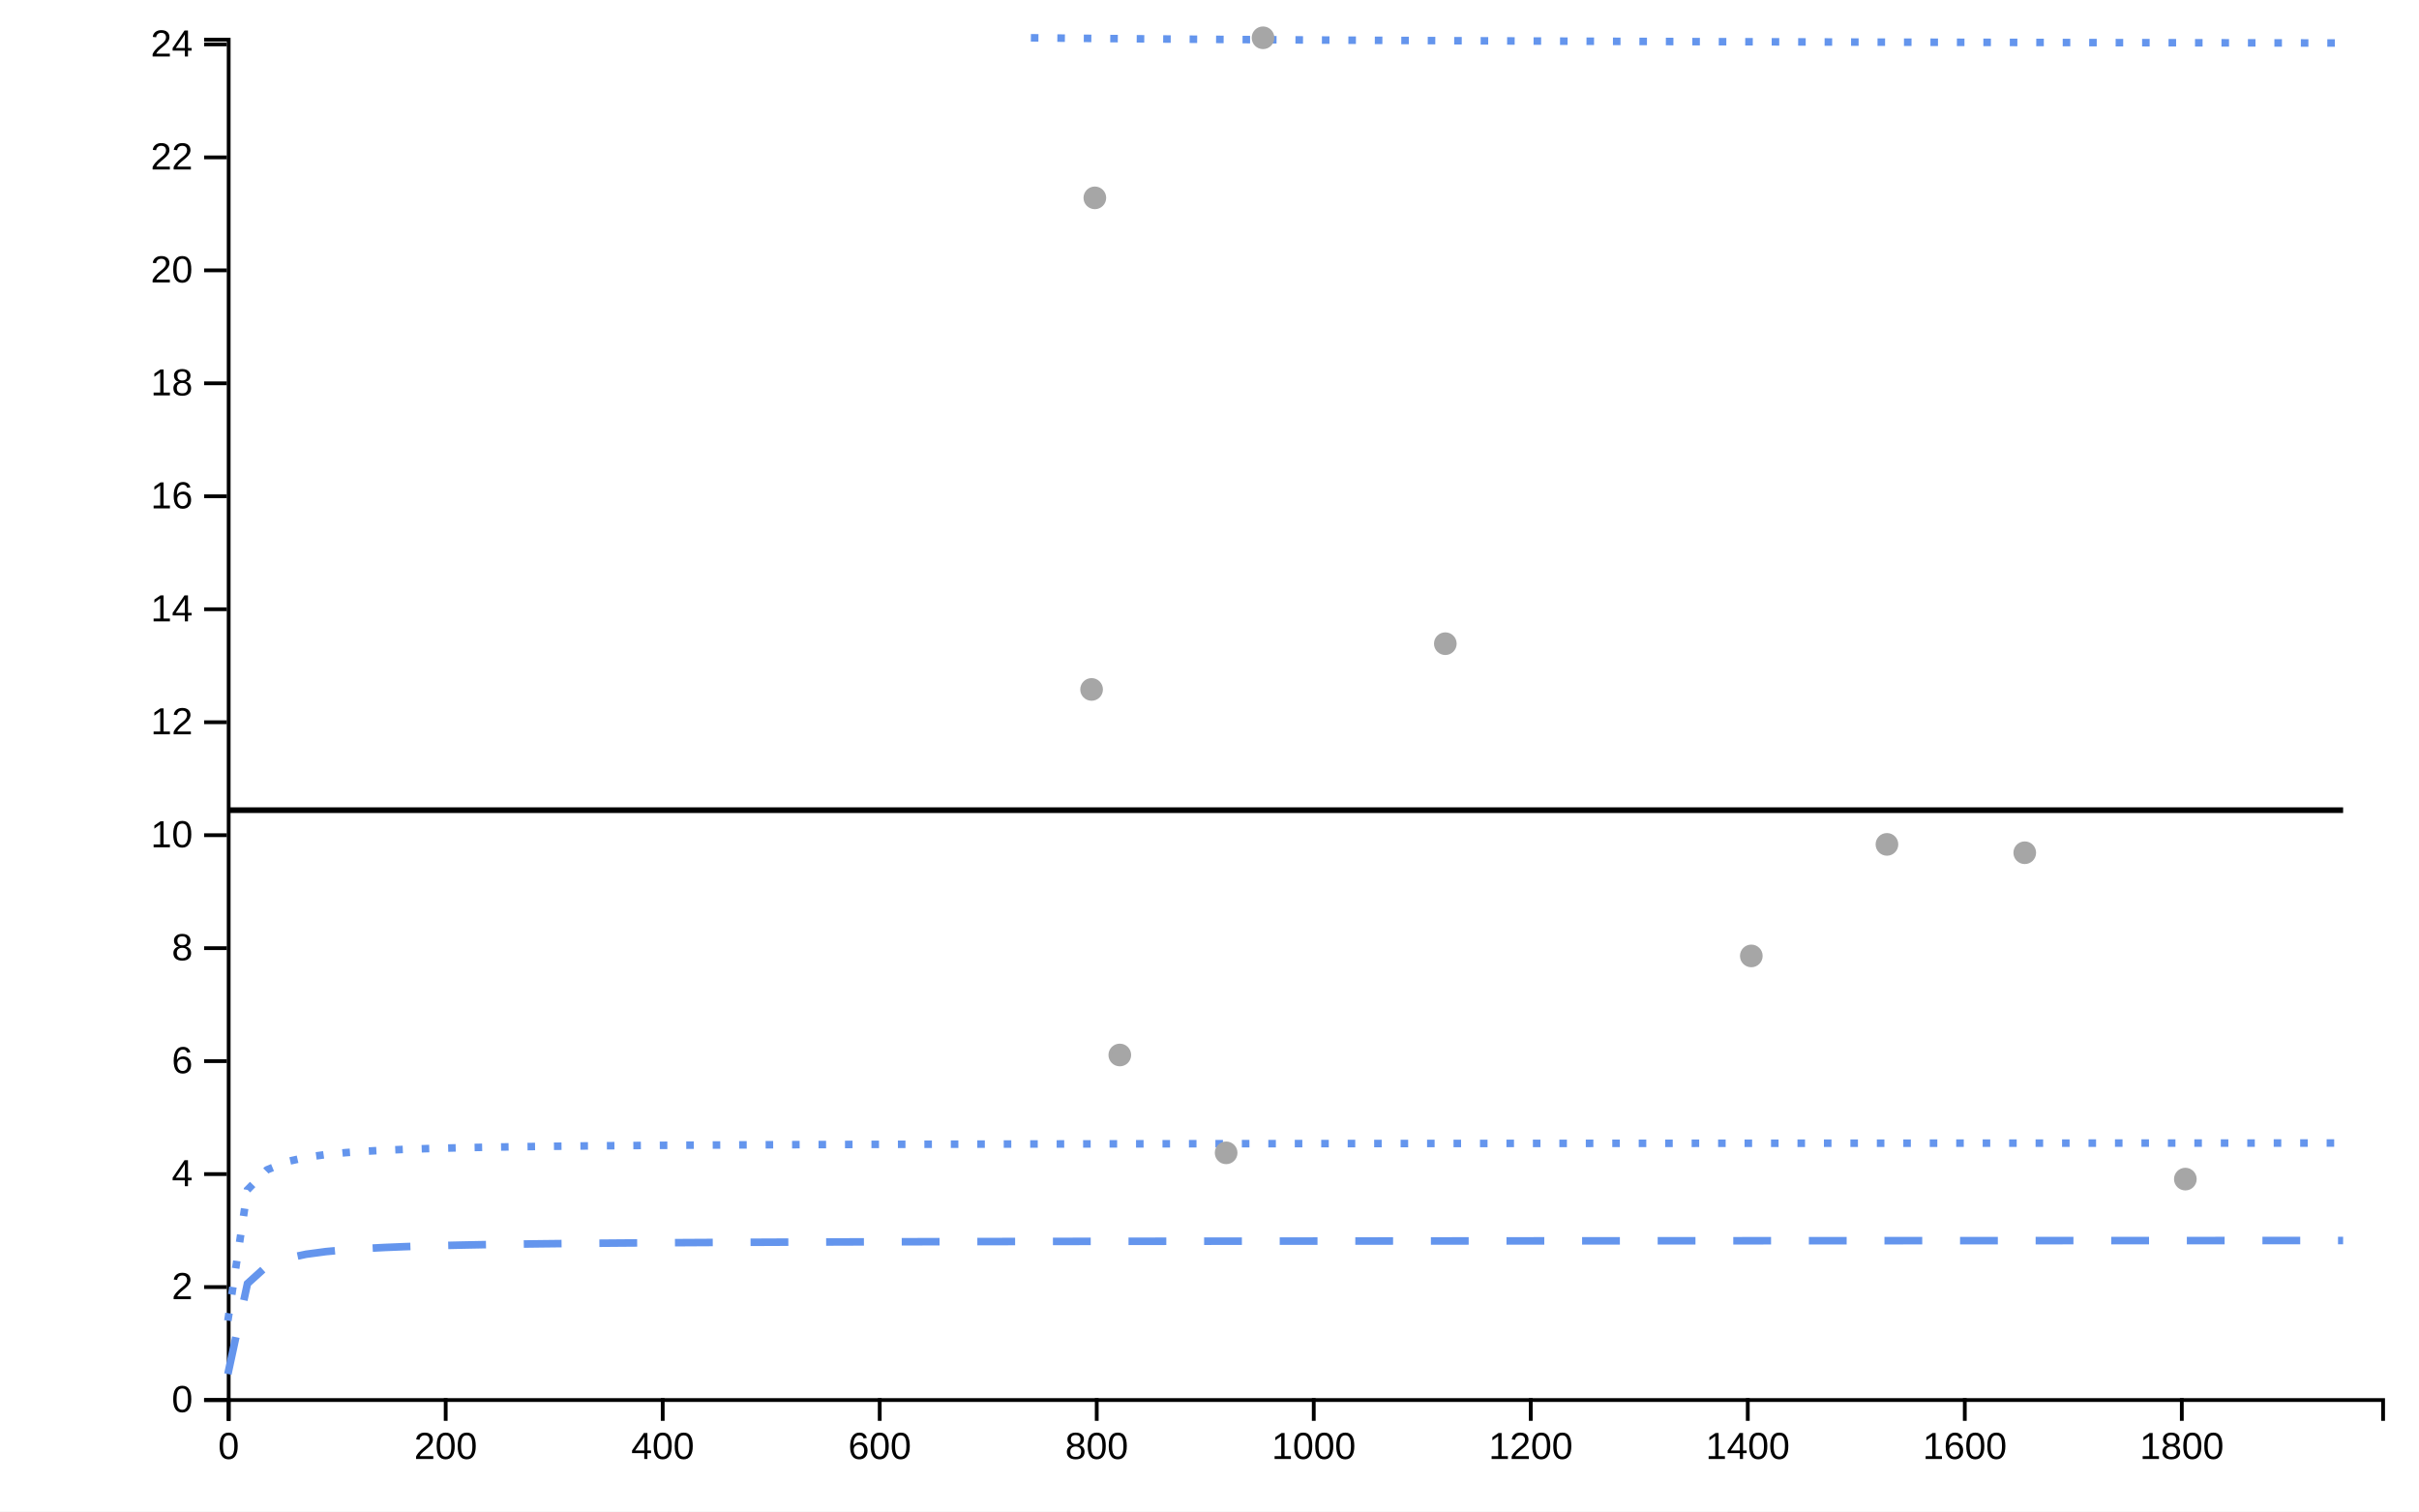
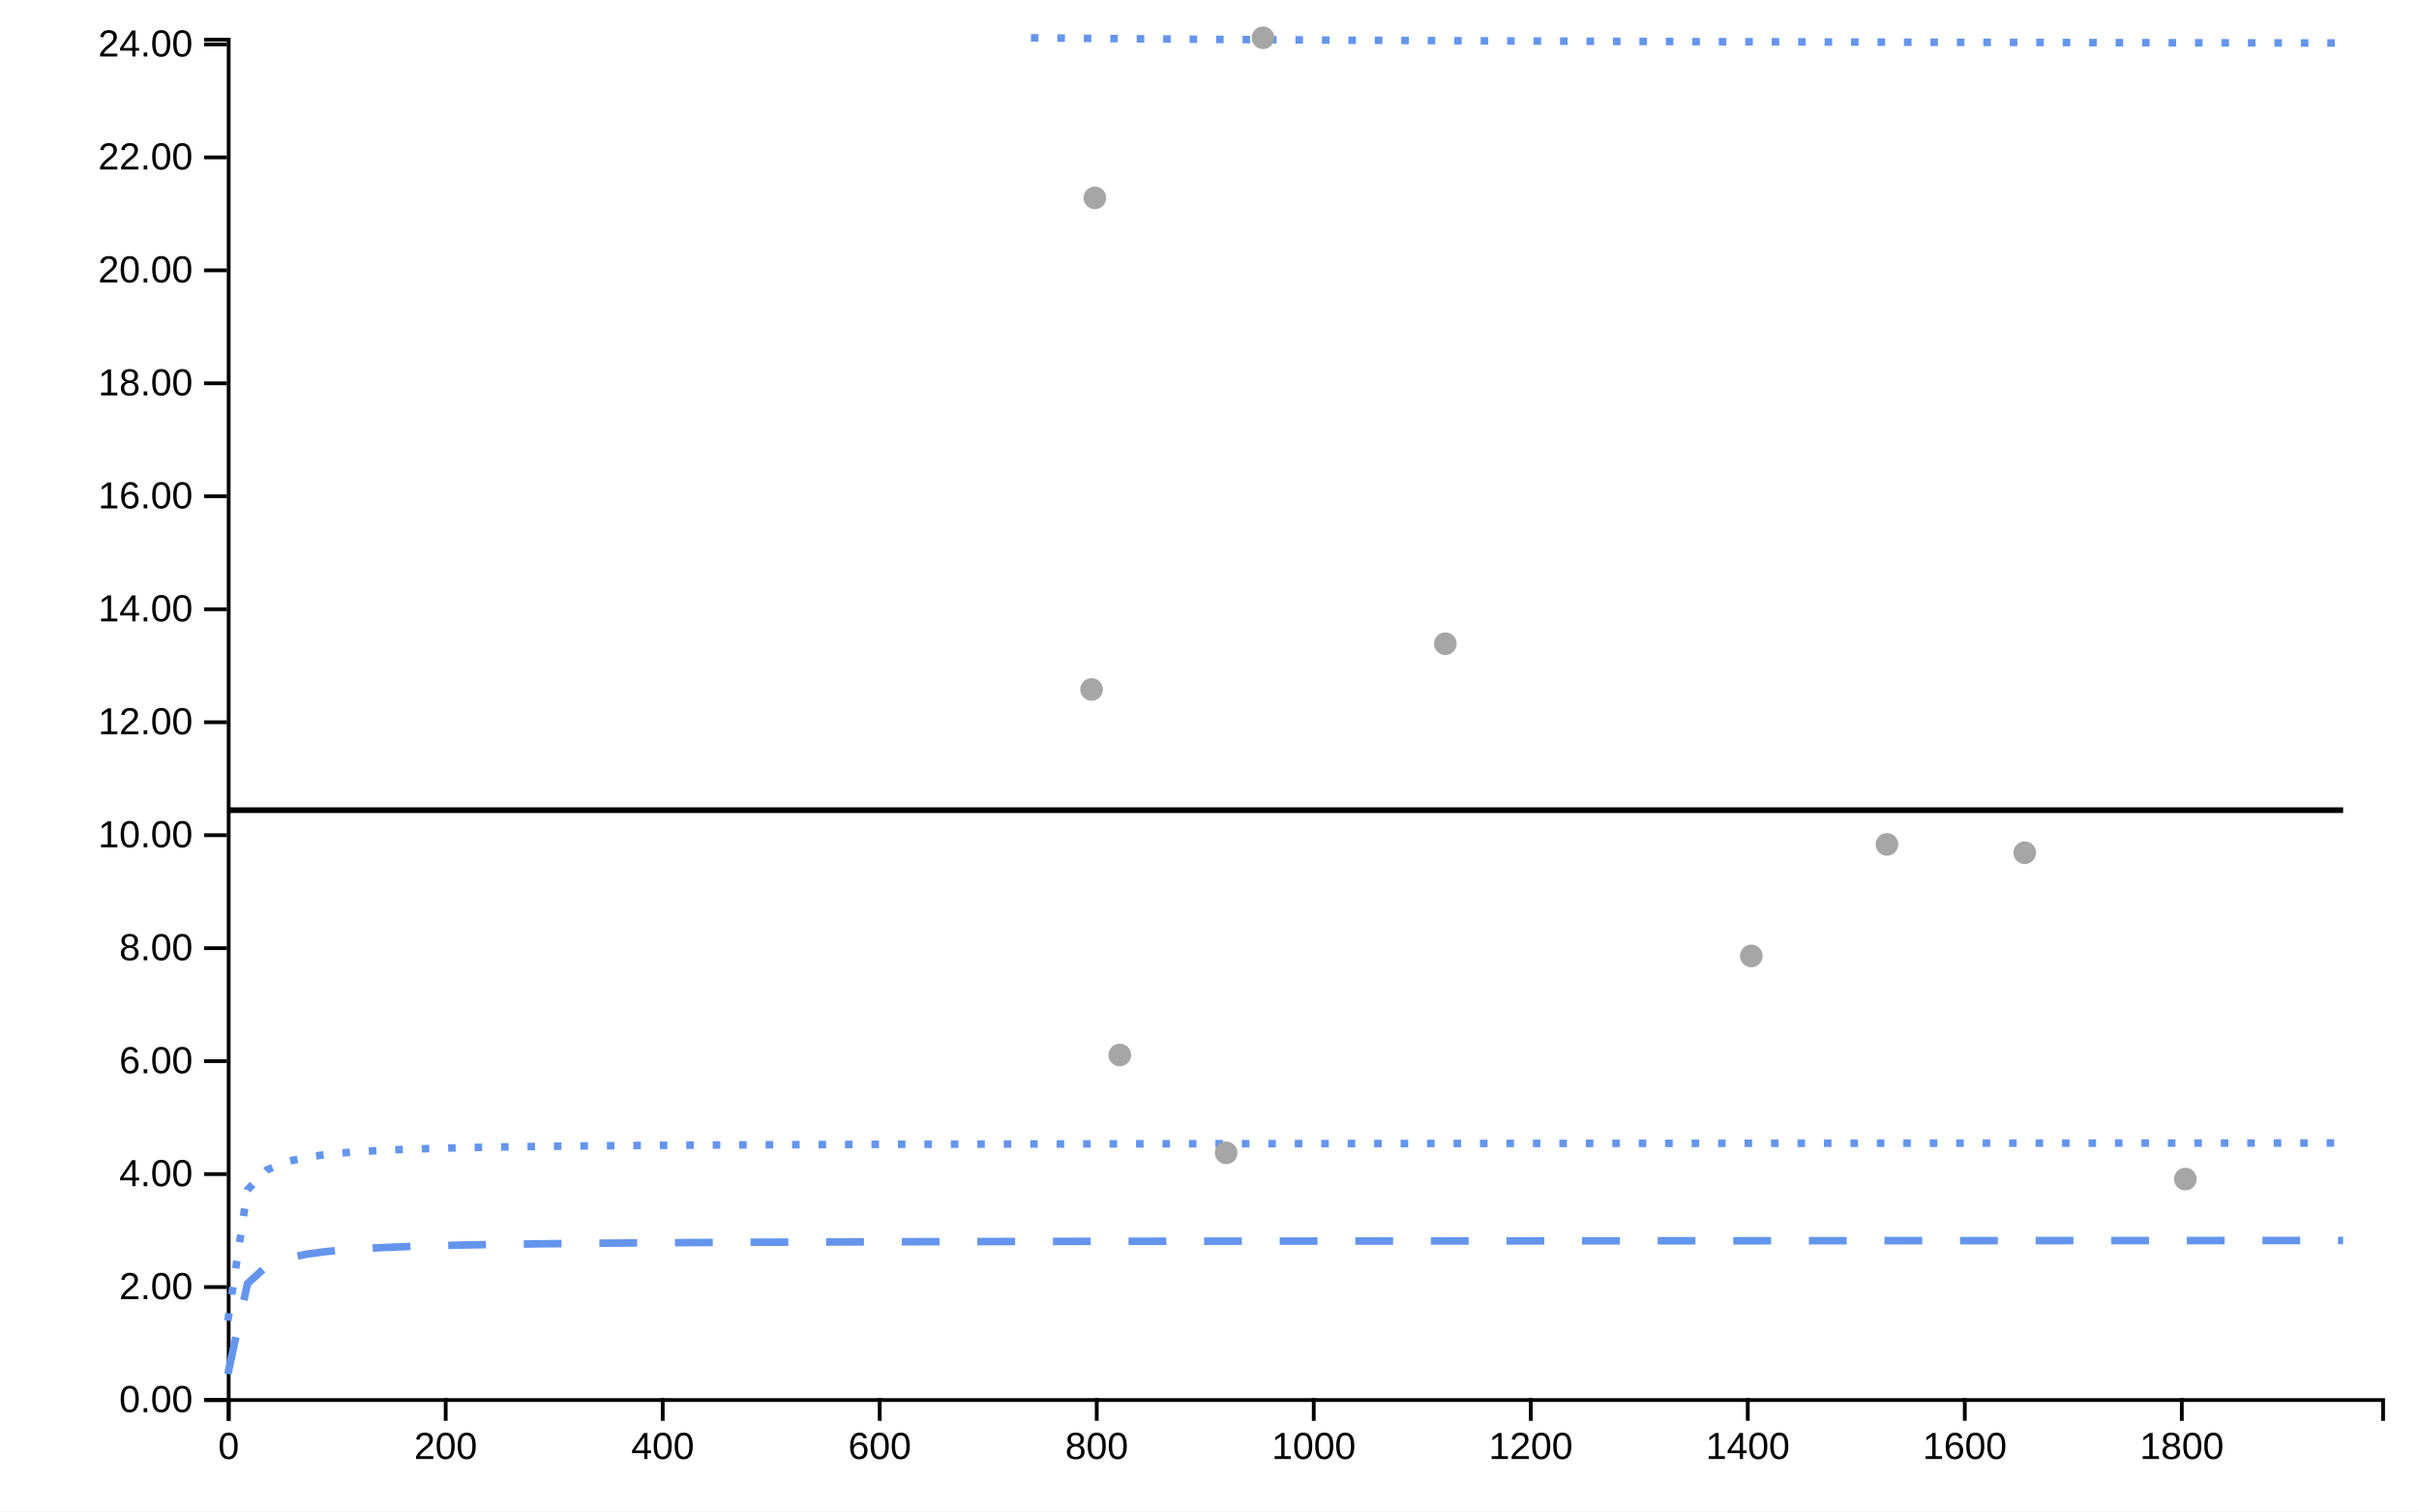
<svg xmlns="http://www.w3.org/2000/svg" viewBox="0 0 640 400" width="640px" height="400px">
  <rect x="0" y="0" width="100%" height="100%" fill="white" />
  <line style="stroke-opacity:0" class="ttip-line-x" x1="0" x2="0" y1="10" y2="370" stroke-width="1px" stroke="black" />
  <line style="stroke-opacity:0" class="ttip-line-y" x1="60" x2="630" y1="0" y2="0" stroke-width="1px" stroke="black" />
+   <g class="gridgroup" />
  <g class="xaxisgroup" fill="none" font-size="10" font-family="sans-serif" text-anchor="middle" color="#000000" transform="translate(0, 370)">
    <g class="xaxislabel">
-       <text style="text-anchor:middle;font-size:10px;font-family:'Arial', sans-serif;fill:#000000" x="0" y="0" transform="translate(320, 25)" />
+       <text style="text-anchor:middle;font-size:10px;font-style:normal;font-family:'Arial', sans-serif;fill:#000000" x="0" y="0" transform="translate(320, 25)" />
    </g>
    <path class="domain" stroke="currentColor" d="M60.5,6V0.5H630.5V6" />
    <g class="tick" opacity="1" transform="translate(60.5,0)">
-       <line stroke="currentColor" y2="6" />
+       <line style="stroke:currentColor" stroke="currentColor" y2="6" />
      <text style="font-size:10px;font-family:'Arial', sans-serif;fill:#000000" fill="currentColor" y="9" dy="0.71em" transform="rotate(0)" text-anchor="middle">0</text>
    </g>
    <g class="tick" opacity="1" transform="translate(117.9163,0)">
-       <line stroke="currentColor" y2="6" />
+       <line style="stroke:currentColor" stroke="currentColor" y2="6" />
      <text style="font-size:10px;font-family:'Arial', sans-serif;fill:#000000" fill="currentColor" y="9" dy="0.71em" transform="rotate(0)" text-anchor="middle">200</text>
    </g>
    <g class="tick" opacity="1" transform="translate(175.3325,0)">
-       <line stroke="currentColor" y2="6" />
+       <line style="stroke:currentColor" stroke="currentColor" y2="6" />
      <text style="font-size:10px;font-family:'Arial', sans-serif;fill:#000000" fill="currentColor" y="9" dy="0.71em" transform="rotate(0)" text-anchor="middle">400</text>
    </g>
    <g class="tick" opacity="1" transform="translate(232.7488,0)">
-       <line stroke="currentColor" y2="6" />
+       <line style="stroke:currentColor" stroke="currentColor" y2="6" />
      <text style="font-size:10px;font-family:'Arial', sans-serif;fill:#000000" fill="currentColor" y="9" dy="0.71em" transform="rotate(0)" text-anchor="middle">600</text>
    </g>
    <g class="tick" opacity="1" transform="translate(290.1651,0)">
-       <line stroke="currentColor" y2="6" />
+       <line style="stroke:currentColor" stroke="currentColor" y2="6" />
      <text style="font-size:10px;font-family:'Arial', sans-serif;fill:#000000" fill="currentColor" y="9" dy="0.71em" transform="rotate(0)" text-anchor="middle">800</text>
    </g>
    <g class="tick" opacity="1" transform="translate(347.5813,0)">
-       <line stroke="currentColor" y2="6" />
+       <line style="stroke:currentColor" stroke="currentColor" y2="6" />
      <text style="font-size:10px;font-family:'Arial', sans-serif;fill:#000000" fill="currentColor" y="9" dy="0.71em" transform="rotate(0)" text-anchor="middle">1000</text>
    </g>
    <g class="tick" opacity="1" transform="translate(404.9976,0)">
-       <line stroke="currentColor" y2="6" />
+       <line style="stroke:currentColor" stroke="currentColor" y2="6" />
      <text style="font-size:10px;font-family:'Arial', sans-serif;fill:#000000" fill="currentColor" y="9" dy="0.71em" transform="rotate(0)" text-anchor="middle">1200</text>
    </g>
    <g class="tick" opacity="1" transform="translate(462.4139,0)">
-       <line stroke="currentColor" y2="6" />
+       <line style="stroke:currentColor" stroke="currentColor" y2="6" />
      <text style="font-size:10px;font-family:'Arial', sans-serif;fill:#000000" fill="currentColor" y="9" dy="0.71em" transform="rotate(0)" text-anchor="middle">1400</text>
    </g>
    <g class="tick" opacity="1" transform="translate(519.8301,0)">
-       <line stroke="currentColor" y2="6" />
+       <line style="stroke:currentColor" stroke="currentColor" y2="6" />
      <text style="font-size:10px;font-family:'Arial', sans-serif;fill:#000000" fill="currentColor" y="9" dy="0.71em" transform="rotate(0)" text-anchor="middle">1600</text>
    </g>
    <g class="tick" opacity="1" transform="translate(577.2464,0)">
-       <line stroke="currentColor" y2="6" />
+       <line style="stroke:currentColor" stroke="currentColor" y2="6" />
      <text style="font-size:10px;font-family:'Arial', sans-serif;fill:#000000" fill="currentColor" y="9" dy="0.71em" transform="rotate(0)" text-anchor="middle">1800</text>
    </g>
  </g>
  <g class="yaxisgroup" fill="none" font-size="10" font-family="sans-serif" text-anchor="end" color="#000000" transform="translate(60, 0)">
    <g class="yaxislabel">
-       <text style="text-anchor:middle;font-size:10px;font-family:'Arial', sans-serif;fill:#000000" x="-45" y="200" transform="rotate(-90, -45, 200)" />
+       <text style="text-anchor:middle;font-size:10px;font-style:normal;font-family:'Arial', sans-serif;fill:#000000" x="-45" y="200" transform="rotate(-90, -45, 200)" />
    </g>
    <path class="domain" stroke="currentColor" d="M-6,370.5H0.5V10.5H-6" />
    <g class="tick" opacity="1" transform="translate(0,370.5)">
-       <line stroke="currentColor" x2="-6" />
-       <text style="text-anchor:right;font-size:10px;font-family:'Arial', sans-serif;fill:#000000" fill="currentColor" x="-9" dy="0.32em" transform="rotate(0)">0</text>
+       <line style="stroke:currentColor" stroke="currentColor" x2="-6" />
+       <text style="text-anchor:right;font-size:10px;font-family:'Arial', sans-serif;fill:#000000" fill="currentColor" x="-9" dy="0.32em" transform="rotate(0)">0.00</text>
    </g>
    <g class="tick" opacity="1" transform="translate(0,340.6043)">
-       <line stroke="currentColor" x2="-6" />
-       <text style="text-anchor:right;font-size:10px;font-family:'Arial', sans-serif;fill:#000000" fill="currentColor" x="-9" dy="0.32em" transform="rotate(0)">2</text>
+       <line style="stroke:currentColor" stroke="currentColor" x2="-6" />
+       <text style="text-anchor:right;font-size:10px;font-family:'Arial', sans-serif;fill:#000000" fill="currentColor" x="-9" dy="0.32em" transform="rotate(0)">2.00</text>
    </g>
    <g class="tick" opacity="1" transform="translate(0,310.7087)">
-       <line stroke="currentColor" x2="-6" />
-       <text style="text-anchor:right;font-size:10px;font-family:'Arial', sans-serif;fill:#000000" fill="currentColor" x="-9" dy="0.32em" transform="rotate(0)">4</text>
+       <line style="stroke:currentColor" stroke="currentColor" x2="-6" />
+       <text style="text-anchor:right;font-size:10px;font-family:'Arial', sans-serif;fill:#000000" fill="currentColor" x="-9" dy="0.32em" transform="rotate(0)">4.00</text>
    </g>
    <g class="tick" opacity="1" transform="translate(0,280.813)">
-       <line stroke="currentColor" x2="-6" />
-       <text style="text-anchor:right;font-size:10px;font-family:'Arial', sans-serif;fill:#000000" fill="currentColor" x="-9" dy="0.32em" transform="rotate(0)">6</text>
+       <line style="stroke:currentColor" stroke="currentColor" x2="-6" />
+       <text style="text-anchor:right;font-size:10px;font-family:'Arial', sans-serif;fill:#000000" fill="currentColor" x="-9" dy="0.32em" transform="rotate(0)">6.00</text>
    </g>
    <g class="tick" opacity="1" transform="translate(0,250.9174)">
-       <line stroke="currentColor" x2="-6" />
-       <text style="text-anchor:right;font-size:10px;font-family:'Arial', sans-serif;fill:#000000" fill="currentColor" x="-9" dy="0.32em" transform="rotate(0)">8</text>
+       <line style="stroke:currentColor" stroke="currentColor" x2="-6" />
+       <text style="text-anchor:right;font-size:10px;font-family:'Arial', sans-serif;fill:#000000" fill="currentColor" x="-9" dy="0.32em" transform="rotate(0)">8.00</text>
    </g>
    <g class="tick" opacity="1" transform="translate(0,221.0217)">
-       <line stroke="currentColor" x2="-6" />
-       <text style="text-anchor:right;font-size:10px;font-family:'Arial', sans-serif;fill:#000000" fill="currentColor" x="-9" dy="0.32em" transform="rotate(0)">10</text>
+       <line style="stroke:currentColor" stroke="currentColor" x2="-6" />
+       <text style="text-anchor:right;font-size:10px;font-family:'Arial', sans-serif;fill:#000000" fill="currentColor" x="-9" dy="0.32em" transform="rotate(0)">10.00</text>
    </g>
    <g class="tick" opacity="1" transform="translate(0,191.1261)">
-       <line stroke="currentColor" x2="-6" />
-       <text style="text-anchor:right;font-size:10px;font-family:'Arial', sans-serif;fill:#000000" fill="currentColor" x="-9" dy="0.32em" transform="rotate(0)">12</text>
+       <line style="stroke:currentColor" stroke="currentColor" x2="-6" />
+       <text style="text-anchor:right;font-size:10px;font-family:'Arial', sans-serif;fill:#000000" fill="currentColor" x="-9" dy="0.32em" transform="rotate(0)">12.00</text>
    </g>
    <g class="tick" opacity="1" transform="translate(0,161.2304)">
-       <line stroke="currentColor" x2="-6" />
-       <text style="text-anchor:right;font-size:10px;font-family:'Arial', sans-serif;fill:#000000" fill="currentColor" x="-9" dy="0.32em" transform="rotate(0)">14</text>
+       <line style="stroke:currentColor" stroke="currentColor" x2="-6" />
+       <text style="text-anchor:right;font-size:10px;font-family:'Arial', sans-serif;fill:#000000" fill="currentColor" x="-9" dy="0.32em" transform="rotate(0)">14.00</text>
    </g>
    <g class="tick" opacity="1" transform="translate(0,131.3348)">
-       <line stroke="currentColor" x2="-6" />
-       <text style="text-anchor:right;font-size:10px;font-family:'Arial', sans-serif;fill:#000000" fill="currentColor" x="-9" dy="0.32em" transform="rotate(0)">16</text>
+       <line style="stroke:currentColor" stroke="currentColor" x2="-6" />
+       <text style="text-anchor:right;font-size:10px;font-family:'Arial', sans-serif;fill:#000000" fill="currentColor" x="-9" dy="0.32em" transform="rotate(0)">16.00</text>
    </g>
    <g class="tick" opacity="1" transform="translate(0,101.4391)">
-       <line stroke="currentColor" x2="-6" />
-       <text style="text-anchor:right;font-size:10px;font-family:'Arial', sans-serif;fill:#000000" fill="currentColor" x="-9" dy="0.32em" transform="rotate(0)">18</text>
+       <line style="stroke:currentColor" stroke="currentColor" x2="-6" />
+       <text style="text-anchor:right;font-size:10px;font-family:'Arial', sans-serif;fill:#000000" fill="currentColor" x="-9" dy="0.32em" transform="rotate(0)">18.00</text>
    </g>
    <g class="tick" opacity="1" transform="translate(0,71.54348)">
-       <line stroke="currentColor" x2="-6" />
-       <text style="text-anchor:right;font-size:10px;font-family:'Arial', sans-serif;fill:#000000" fill="currentColor" x="-9" dy="0.32em" transform="rotate(0)">20</text>
+       <line style="stroke:currentColor" stroke="currentColor" x2="-6" />
+       <text style="text-anchor:right;font-size:10px;font-family:'Arial', sans-serif;fill:#000000" fill="currentColor" x="-9" dy="0.32em" transform="rotate(0)">20.00</text>
    </g>
    <g class="tick" opacity="1" transform="translate(0,41.64783)">
-       <line stroke="currentColor" x2="-6" />
-       <text style="text-anchor:right;font-size:10px;font-family:'Arial', sans-serif;fill:#000000" fill="currentColor" x="-9" dy="0.32em" transform="rotate(0)">22</text>
+       <line style="stroke:currentColor" stroke="currentColor" x2="-6" />
+       <text style="text-anchor:right;font-size:10px;font-family:'Arial', sans-serif;fill:#000000" fill="currentColor" x="-9" dy="0.32em" transform="rotate(0)">22.00</text>
    </g>
    <g class="tick" opacity="1" transform="translate(0,11.75217)">
-       <line stroke="currentColor" x2="-6" />
-       <text style="text-anchor:right;font-size:10px;font-family:'Arial', sans-serif;fill:#000000" fill="currentColor" x="-9" dy="0.32em" transform="rotate(0)">24</text>
+       <line style="stroke:currentColor" stroke="currentColor" x2="-6" />
+       <text style="text-anchor:right;font-size:10px;font-family:'Arial', sans-serif;fill:#000000" fill="currentColor" x="-9" dy="0.32em" transform="rotate(0)">24.00</text>
    </g>
  </g>
  <g class="linesgroup">
    <path style="stroke-opacity:1" d="M60.287,214.399L65.469,214.399L70.651,214.399L75.833,214.399L81.014,214.399L86.196,214.399L91.378,214.399L96.56,214.399L101.742,214.399L106.923,214.399L112.105,214.399L117.287,214.399L122.469,214.399L127.651,214.399L132.833,214.399L138.014,214.399L143.196,214.399L148.378,214.399L153.56,214.399L158.742,214.399L163.923,214.399L169.105,214.399L174.287,214.399L179.469,214.399L184.651,214.399L189.833,214.399L195.014,214.399L200.196,214.399L205.378,214.399L210.56,214.399L215.742,214.399L220.923,214.399L226.105,214.399L231.287,214.399L236.469,214.399L241.651,214.399L246.833,214.399L252.014,214.399L257.196,214.399L262.378,214.399L267.56,214.399L272.742,214.399L277.923,214.399L283.105,214.399L288.287,214.399L288.804,214.399L289.665,214.399L293.469,214.399L296.268,214.399L298.651,214.399L303.833,214.399L309.014,214.399L314.196,214.399L319.378,214.399L324.402,214.399L324.56,214.399L329.742,214.399L334.163,214.399L334.923,214.399L340.105,214.399L345.287,214.399L350.469,214.399L355.651,214.399L360.833,214.399L366.014,214.399L371.196,214.399L376.378,214.399L381.56,214.399L382.392,214.399L386.742,214.399L391.923,214.399L397.105,214.399L402.287,214.399L407.469,214.399L412.651,214.399L417.833,214.399L423.014,214.399L428.196,214.399L433.378,214.399L438.56,214.399L443.742,214.399L448.923,214.399L454.105,214.399L459.287,214.399L463.349,214.399L464.469,214.399L469.651,214.399L474.833,214.399L480.014,214.399L485.196,214.399L490.378,214.399L495.56,214.399L499.234,214.399L500.742,214.399L505.923,214.399L511.105,214.399L516.287,214.399L521.469,214.399L526.651,214.399L531.833,214.399L535.694,214.399L537.014,214.399L542.196,214.399L547.378,214.399L552.56,214.399L557.742,214.399L562.923,214.399L568.105,214.399L573.287,214.399L578.182,214.399L578.469,214.399L583.651,214.399L588.833,214.399L594.014,214.399L599.196,214.399L604.378,214.399L609.56,214.399L614.742,214.399L619.923,214.399" fill="none" stroke="#000000" stroke-width="1.5" stroke-dasharray="10 0" />
    <path style="stroke-opacity:1" d="M60.287,363.629L65.469,339.684L70.651,334.983L75.833,333.003L81.014,331.911L86.196,331.219L91.378,330.741L96.56,330.391L101.742,330.124L106.923,329.913L112.105,329.743L117.287,329.602L122.469,329.484L127.651,329.384L132.833,329.297L138.014,329.221L143.196,329.155L148.378,329.097L153.56,329.044L158.742,328.997L163.923,328.955L169.105,328.916L174.287,328.882L179.469,328.849L184.651,328.82L189.833,328.793L195.014,328.768L200.196,328.745L205.378,328.723L210.56,328.703L215.742,328.684L220.923,328.667L226.105,328.65L231.287,328.635L236.469,328.62L241.651,328.606L246.833,328.593L252.014,328.581L257.196,328.569L262.378,328.558L267.56,328.547L272.742,328.537L277.923,328.528L283.105,328.519L288.287,328.51L288.804,328.509L289.665,328.508L293.469,328.502L296.268,328.497L298.651,328.494L303.833,328.486L309.014,328.479L314.196,328.472L319.378,328.465L324.402,328.458L324.56,328.458L329.742,328.452L334.163,328.447L334.923,328.446L340.105,328.44L345.287,328.435L350.469,328.429L355.651,328.424L360.833,328.419L366.014,328.414L371.196,328.409L376.378,328.405L381.56,328.401L382.392,328.4L386.742,328.396L391.923,328.392L397.105,328.388L402.287,328.384L407.469,328.38L412.651,328.377L417.833,328.373L423.014,328.37L428.196,328.366L433.378,328.363L438.56,328.36L443.742,328.357L448.923,328.354L454.105,328.351L459.287,328.348L463.349,328.346L464.469,328.345L469.651,328.343L474.833,328.34L480.014,328.338L485.196,328.335L490.378,328.333L495.56,328.33L499.234,328.328L500.742,328.328L505.923,328.326L511.105,328.323L516.287,328.321L521.469,328.319L526.651,328.317L531.833,328.315L535.694,328.313L537.014,328.313L542.196,328.311L547.378,328.309L552.56,328.307L557.742,328.305L562.923,328.304L568.105,328.302L573.287,328.3L578.182,328.298L578.469,328.298L583.651,328.297L588.833,328.295L594.014,328.293L599.196,328.292L604.378,328.29L609.56,328.289L614.742,328.287L619.923,328.286" fill="none" stroke="#6495ED" stroke-width="2" stroke-dasharray="10 10" />
    <path style="stroke-opacity:1" fill="none" stroke="#6495ED" stroke-width="2" stroke-dasharray="10 10" />
    <path style="stroke-opacity:1" d="M60.287,349.498L65.469,314.858L70.651,309.579L75.833,307.433L81.014,306.268L86.196,305.536L91.378,305.033L96.56,304.667L101.742,304.388L106.923,304.168L112.105,303.991L117.287,303.845L122.469,303.722L127.651,303.618L132.833,303.528L138.014,303.45L143.196,303.381L148.378,303.321L153.56,303.267L158.742,303.218L163.923,303.174L169.105,303.135L174.287,303.099L179.469,303.066L184.651,303.035L189.833,303.007L195.014,302.982L200.196,302.958L205.378,302.935L210.56,302.915L215.742,302.895L220.923,302.877L226.105,302.86L231.287,302.844L236.469,302.829L241.651,302.815L246.833,302.801L252.014,302.789L257.196,302.777L262.378,302.765L267.56,302.754L272.742,302.744L277.923,302.734L283.105,302.725L288.287,302.716L288.804,302.715L289.665,302.713L293.469,302.707L296.268,302.703L298.651,302.699L303.833,302.691L309.014,302.684L314.196,302.676L319.378,302.669L324.402,302.663L324.56,302.663L329.742,302.656L334.163,302.651L334.923,302.65L340.105,302.644L345.287,302.638L350.469,302.633L355.651,302.628L360.833,302.622L366.014,302.617L371.196,302.613L376.378,302.608L381.56,302.603L382.392,302.603L386.742,302.599L391.923,302.595L397.105,302.591L402.287,302.587L407.469,302.583L412.651,302.579L417.833,302.575L423.014,302.572L428.196,302.568L433.378,302.565L438.56,302.562L443.742,302.559L448.923,302.556L454.105,302.553L459.287,302.55L463.349,302.547L464.469,302.547L469.651,302.544L474.833,302.541L480.014,302.539L485.196,302.536L490.378,302.534L495.56,302.531L499.234,302.529L500.742,302.529L505.923,302.526L511.105,302.524L516.287,302.522L521.469,302.52L526.651,302.518L531.833,302.515L535.694,302.514L537.014,302.513L542.196,302.511L547.378,302.509L552.56,302.507L557.742,302.506L562.923,302.504L568.105,302.502L573.287,302.5L578.182,302.499L578.469,302.498L583.651,302.497L588.833,302.495L594.014,302.493L599.196,302.492L604.378,302.49L609.56,302.489L614.742,302.487L619.923,302.486" fill="none" stroke="#6495ED" stroke-width="2" stroke-dasharray="2 5" />
    <path style="stroke-opacity:1" d="M272.742,10.007L277.923,10.059L283.105,10.11L288.287,10.158L288.804,10.162L289.665,10.17L293.469,10.204L296.268,10.228L298.651,10.247L303.833,10.29L309.014,10.33L314.196,10.368L319.378,10.406L324.402,10.44L324.56,10.441L329.742,10.476L334.163,10.504L334.923,10.509L340.105,10.54L345.287,10.571L350.469,10.601L355.651,10.629L360.833,10.657L366.014,10.683L371.196,10.709L376.378,10.734L381.56,10.758L382.392,10.762L386.742,10.781L391.923,10.804L397.105,10.826L402.287,10.847L407.469,10.867L412.651,10.887L417.833,10.907L423.014,10.926L428.196,10.944L433.378,10.962L438.56,10.979L443.742,10.996L448.923,11.013L454.105,11.029L459.287,11.044L463.349,11.056L464.469,11.059L469.651,11.074L474.833,11.088L480.014,11.103L485.196,11.116L490.378,11.13L495.56,11.143L499.234,11.152L500.742,11.155L505.923,11.168L511.105,11.18L516.287,11.192L521.469,11.204L526.651,11.215L531.833,11.226L535.694,11.234L537.014,11.237L542.196,11.248L547.378,11.258L552.56,11.268L557.742,11.278L562.923,11.288L568.105,11.298L573.287,11.307L578.182,11.316L578.469,11.316L583.651,11.325L588.833,11.334L594.014,11.343L599.196,11.351L604.378,11.36L609.56,11.368L614.742,11.376L619.923,11.384" fill="none" stroke="#6495ED" stroke-width="2" stroke-dasharray="2 5" />
    <text x="619.923" y="214.399" fill="#000000" font-size="10px" font-family="'Arial', sans-serif" text-anchor="start" dx="10px" dy="0px" />
    <text x="619.923" y="328.286" fill="#000000" font-size="10px" font-family="'Arial', sans-serif" text-anchor="start" dx="10px" dy="0px" />
    <text x="619.923" y="-210.421" fill="#000000" font-size="10px" font-family="'Arial', sans-serif" text-anchor="start" dx="10px" dy="0px" />
    <text x="619.923" y="302.486" fill="#000000" font-size="10px" font-family="'Arial', sans-serif" text-anchor="start" dx="10px" dy="0px" />
    <text x="619.923" y="11.384" fill="#000000" font-size="10px" font-family="'Arial', sans-serif" text-anchor="start" dx="10px" dy="0px" />
  </g>
  <g class="dotsgroup">
    <g style="fill-opacity:1;stroke-opacity:1" class="dotsgroup-child">
      <path style="fill:#A6A6A6;stroke:#A6A6A6;stroke-width:1" d="M2.5,0A2.5,2.5,0,1,1,-2.5,0A2.5,2.5,0,1,1,2.5,0" transform="translate(382.3923, 170.3407)" />
    </g>
    <g style="fill-opacity:1;stroke-opacity:1" class="dotsgroup-child">
      <path style="fill:#A6A6A6;stroke:#A6A6A6;stroke-width:1" d="M2.5,0A2.5,2.5,0,1,1,-2.5,0A2.5,2.5,0,1,1,2.5,0" transform="translate(535.6938, 225.6637)" />
    </g>
    <g style="fill-opacity:1;stroke-opacity:1" class="dotsgroup-child">
      <path style="fill:#A6A6A6;stroke:#A6A6A6;stroke-width:1" d="M2.5,0A2.5,2.5,0,1,1,-2.5,0A2.5,2.5,0,1,1,2.5,0" transform="translate(288.8038, 182.4489)" />
    </g>
    <g style="fill-opacity:1;stroke-opacity:1" class="dotsgroup-child">
      <path style="fill:#A6A6A6;stroke:#A6A6A6;stroke-width:1" d="M2.5,0A2.5,2.5,0,1,1,-2.5,0A2.5,2.5,0,1,1,2.5,0" transform="translate(463.3493, 252.9708)" />
    </g>
    <g style="fill-opacity:1;stroke-opacity:1" class="dotsgroup-child">
      <path style="fill:#A6A6A6;stroke:#A6A6A6;stroke-width:1" d="M2.5,0A2.5,2.5,0,1,1,-2.5,0A2.5,2.5,0,1,1,2.5,0" transform="translate(324.4019, 305.08)" />
    </g>
    <g style="fill-opacity:1;stroke-opacity:1" class="dotsgroup-child">
      <path style="fill:#A6A6A6;stroke:#A6A6A6;stroke-width:1" d="M2.5,0A2.5,2.5,0,1,1,-2.5,0A2.5,2.5,0,1,1,2.5,0" transform="translate(499.2344, 223.4527)" />
    </g>
    <g style="fill-opacity:1;stroke-opacity:1" class="dotsgroup-child">
      <path style="fill:#A6A6A6;stroke:#A6A6A6;stroke-width:1" d="M2.5,0A2.5,2.5,0,1,1,-2.5,0A2.5,2.5,0,1,1,2.5,0" transform="translate(334.1627, 10)" />
    </g>
    <g style="fill-opacity:1;stroke-opacity:1" class="dotsgroup-child">
      <path style="fill:#A6A6A6;stroke:#A6A6A6;stroke-width:1" d="M2.5,0A2.5,2.5,0,1,1,-2.5,0A2.5,2.5,0,1,1,2.5,0" transform="translate(289.6651, 52.3587)" />
    </g>
    <g style="fill-opacity:1;stroke-opacity:1" class="dotsgroup-child">
      <path style="fill:#A6A6A6;stroke:#A6A6A6;stroke-width:1" d="M2.5,0A2.5,2.5,0,1,1,-2.5,0A2.5,2.5,0,1,1,2.5,0" transform="translate(296.2679, 279.187)" />
    </g>
    <g style="fill-opacity:1;stroke-opacity:1" class="dotsgroup-child">
      <path style="fill:#A6A6A6;stroke:#A6A6A6;stroke-width:1" d="M2.5,0A2.5,2.5,0,1,1,-2.5,0A2.5,2.5,0,1,1,2.5,0" transform="translate(578.1818, 312.0306)" />
    </g>
  </g>
</svg>
